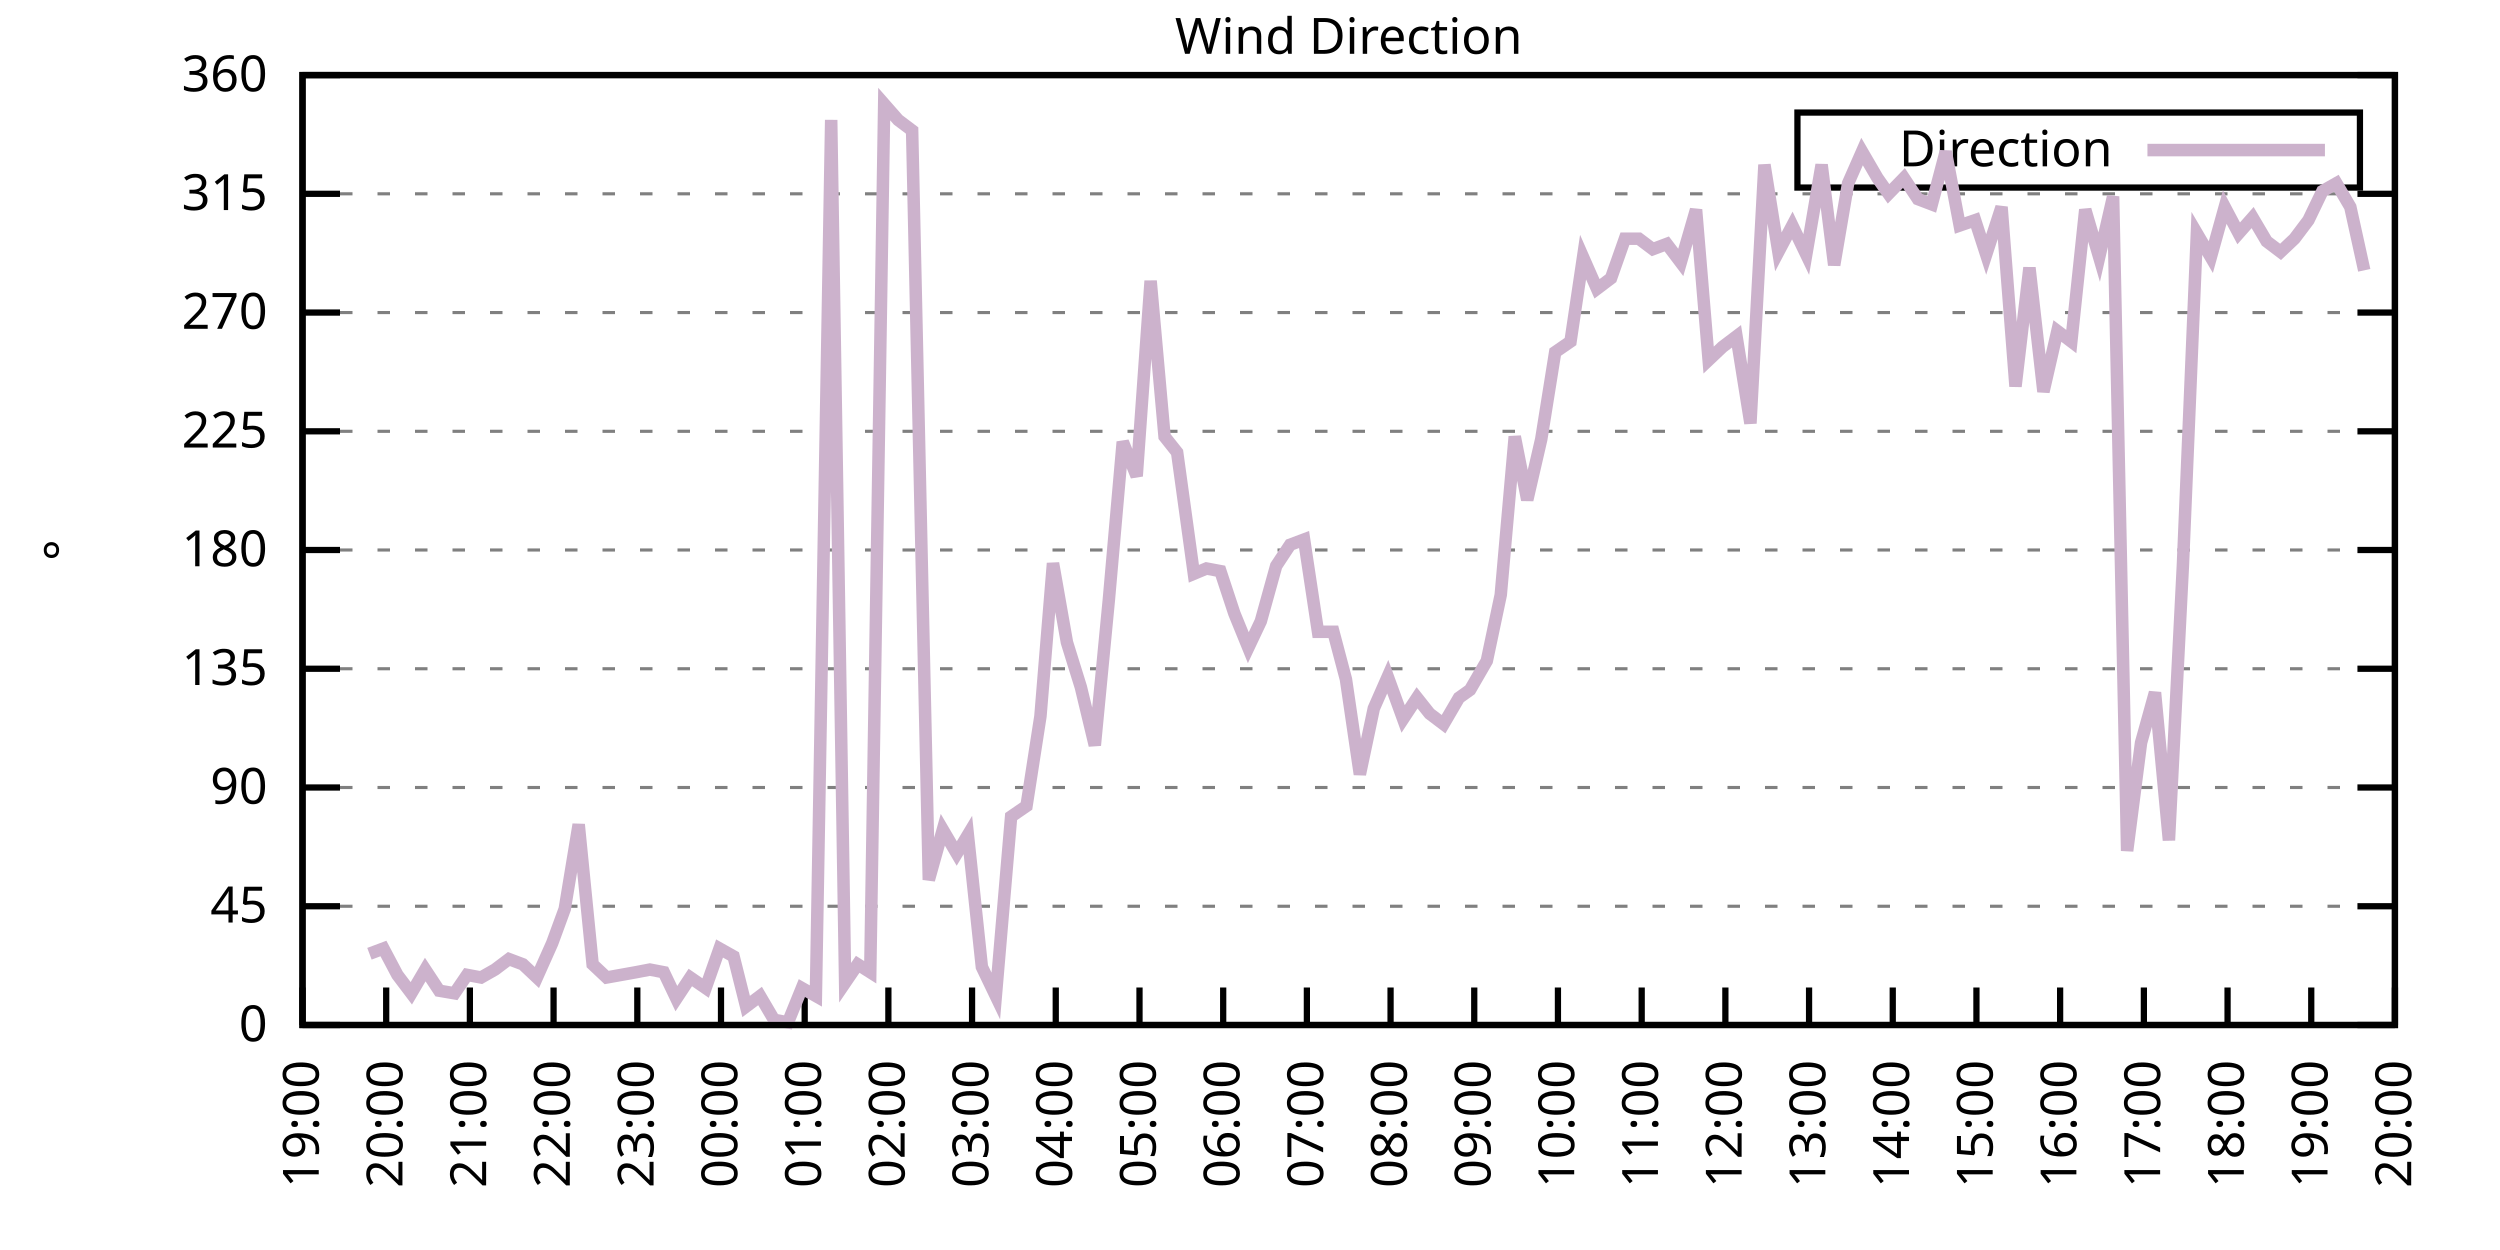
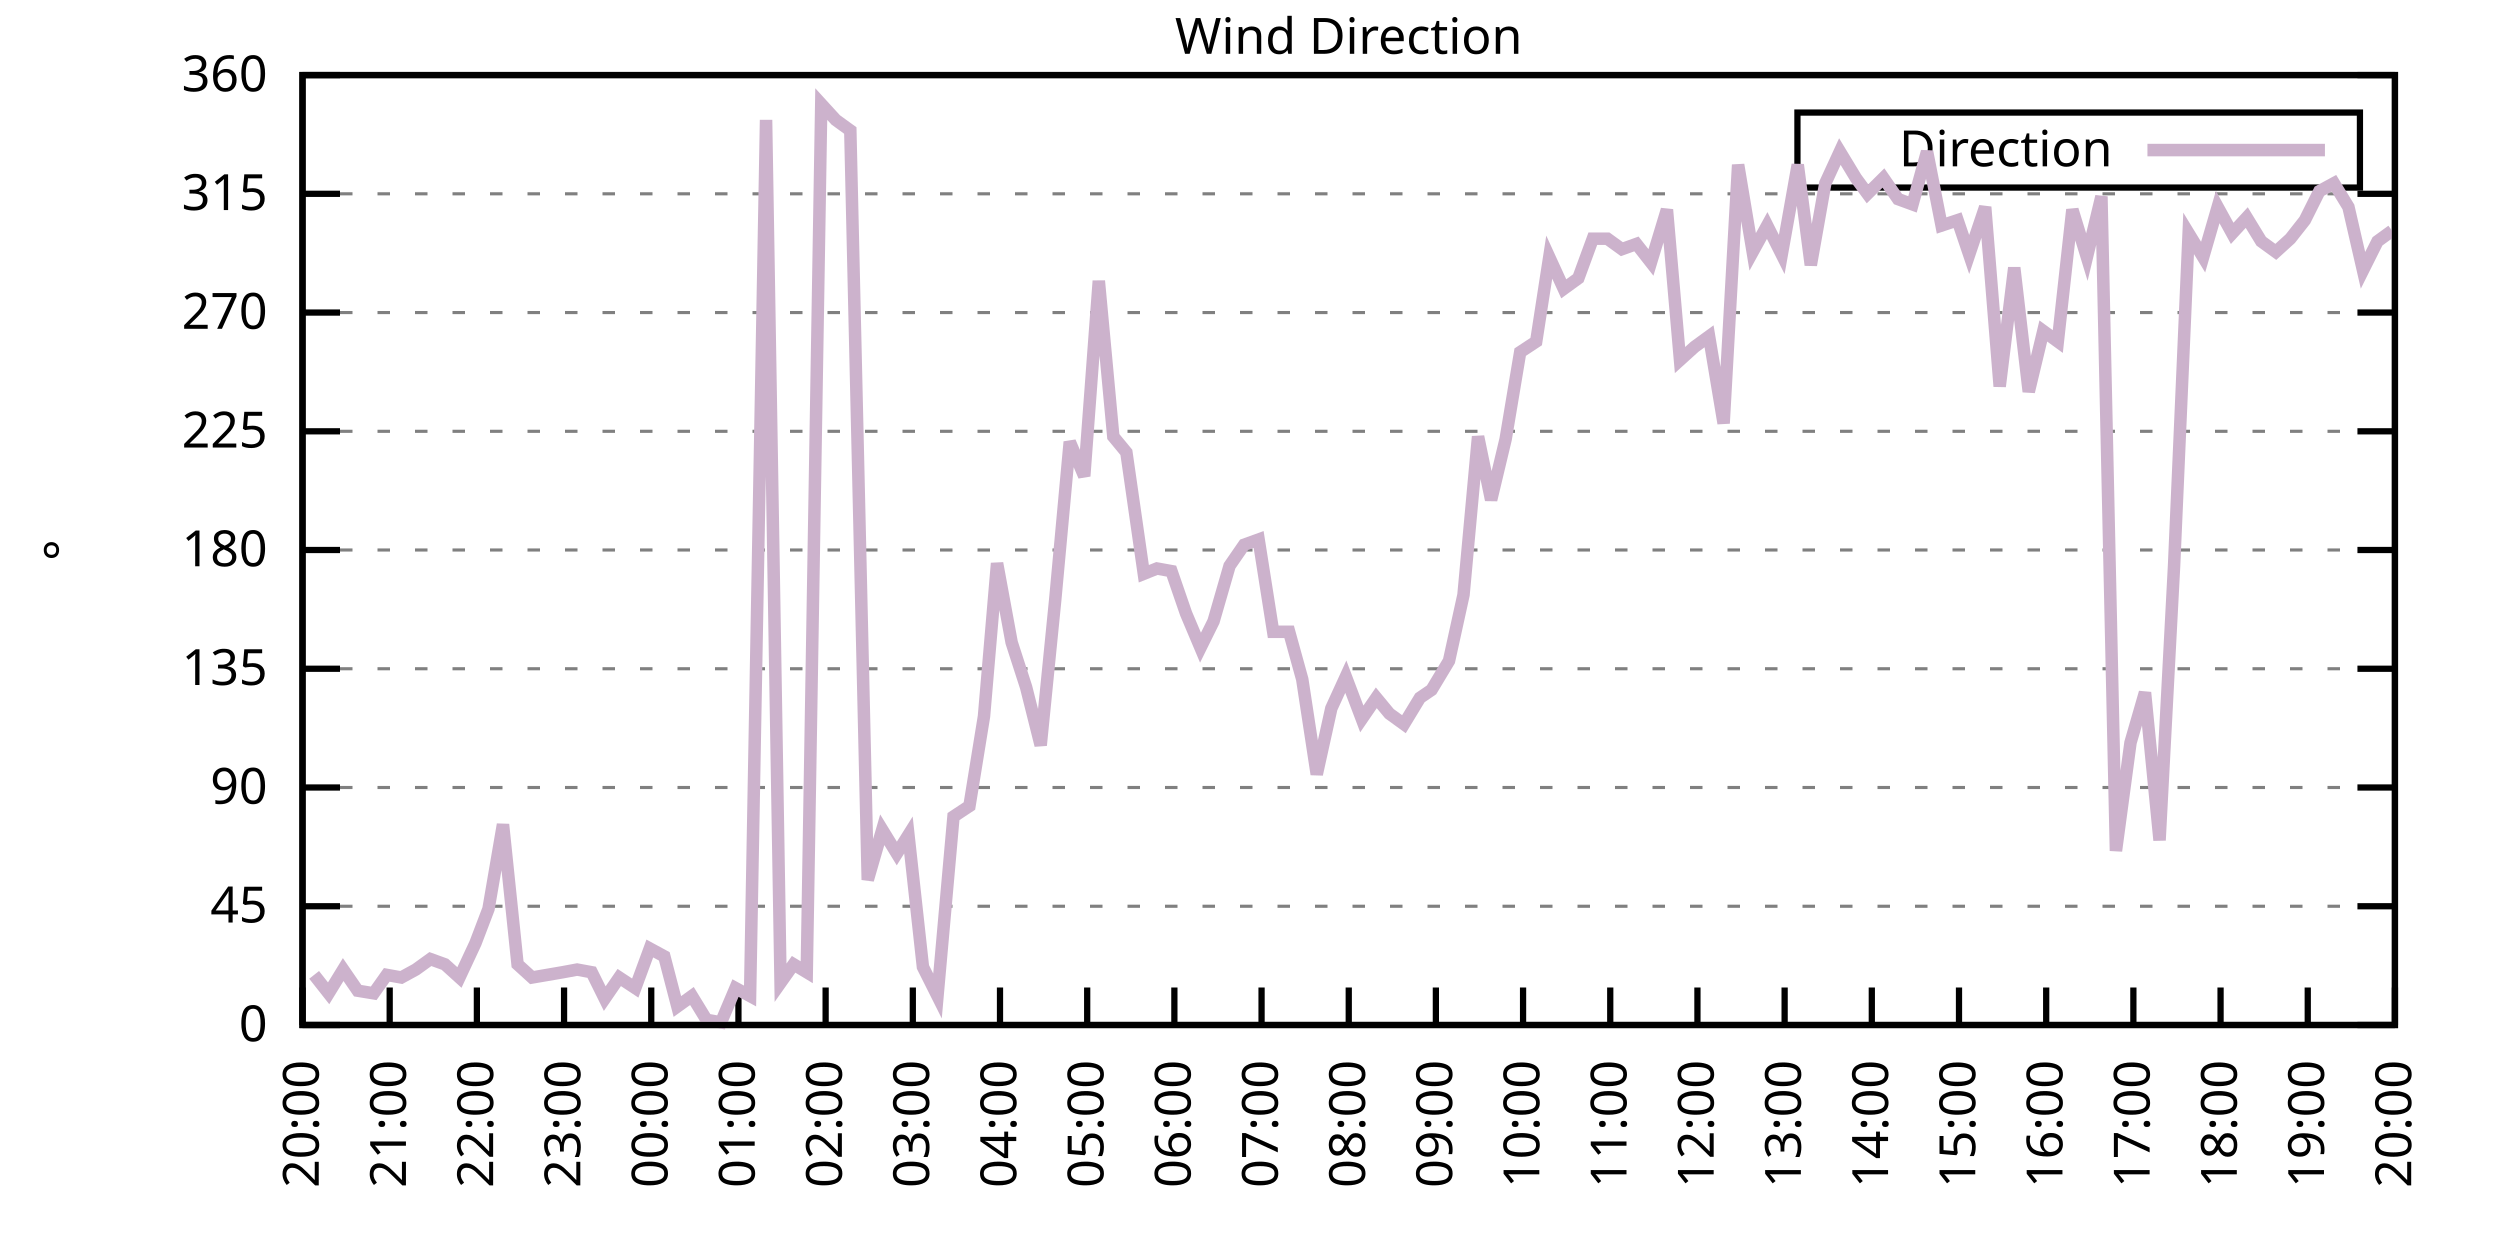
<svg xmlns="http://www.w3.org/2000/svg" xmlns:xlink="http://www.w3.org/1999/xlink" width="400" height="200" viewBox="0 0 400 200">
  <g id="gnuplot_canvas">
    <rect x="0" y="0" width="400" height="200" fill="none" />
    <defs>
      <circle id="gpDot" r="0.5" stroke-width="0.5" stroke="currentColor" />
      <path id="gpPt0" stroke-width="0.333" stroke="currentColor" d="M-1,0 h2 M0,-1 v2" />
      <path id="gpPt1" stroke-width="0.333" stroke="currentColor" d="M-1,-1 L1,1 M1,-1 L-1,1" />
      <path id="gpPt2" stroke-width="0.333" stroke="currentColor" d="M-1,0 L1,0 M0,-1 L0,1 M-1,-1 L1,1 M-1,1 L1,-1" />
      <rect id="gpPt3" stroke-width="0.333" stroke="currentColor" x="-1" y="-1" width="2" height="2" />
      <rect id="gpPt4" stroke-width="0.333" stroke="currentColor" fill="currentColor" x="-1" y="-1" width="2" height="2" />
      <circle id="gpPt5" stroke-width="0.333" stroke="currentColor" cx="0" cy="0" r="1" />
      <use xlink:href="#gpPt5" id="gpPt6" fill="currentColor" stroke="none" />
      <path id="gpPt7" stroke-width="0.333" stroke="currentColor" d="M0,-1.33 L-1.33,0.67 L1.33,0.67 z" />
      <use xlink:href="#gpPt7" id="gpPt8" fill="currentColor" stroke="none" />
      <use xlink:href="#gpPt7" id="gpPt9" stroke="currentColor" transform="rotate(180)" />
      <use xlink:href="#gpPt9" id="gpPt10" fill="currentColor" stroke="none" />
      <use xlink:href="#gpPt3" id="gpPt11" stroke="currentColor" transform="rotate(45)" />
      <use xlink:href="#gpPt11" id="gpPt12" fill="currentColor" stroke="none" />
      <path id="gpPt13" stroke-width="0.333" stroke="currentColor" d="M0,1.330 L1.265,0.411 L0.782,-1.067 L-0.782,-1.076 L-1.265,0.411 z" />
      <use xlink:href="#gpPt13" id="gpPt14" fill="currentColor" stroke="none" />
      <filter id="textbox" filterUnits="objectBoundingBox" x="0" y="0" height="1" width="1">
        <feFlood flood-color="white" flood-opacity="1" result="bgnd" />
        <feComposite in="SourceGraphic" in2="bgnd" operator="atop" />
      </filter>
      <filter id="greybox" filterUnits="objectBoundingBox" x="0" y="0" height="1" width="1">
        <feFlood flood-color="lightgrey" flood-opacity="1" result="grey" />
        <feComposite in="SourceGraphic" in2="grey" operator="atop" />
      </filter>
    </defs>
    <g fill="none" color="white" stroke="currentColor" stroke-width="1.00" stroke-linecap="butt" stroke-linejoin="miter">
</g>
    <g fill="none" color="black" stroke="currentColor" stroke-width="1.00" stroke-linecap="butt" stroke-linejoin="miter">
      <g stroke="none" shape-rendering="crispEdges">
        <polygon fill="rgb(255, 255, 255)" points="48.40,164.00 383.18,164.00 383.18,12.02 48.40,12.02 " />
      </g>
    </g>
    <g fill="none" color="black" stroke="currentColor" stroke-width="1.00" stroke-linecap="butt" stroke-linejoin="miter">
</g>
    <g fill="none" color="black" stroke="black" stroke-width="0.50" stroke-linecap="butt" stroke-linejoin="miter">
</g>
    <g fill="none" color="gray" stroke="currentColor" stroke-width="0.50" stroke-linecap="butt" stroke-linejoin="miter">
      <path stroke="gray" stroke-dasharray="2,4" class="gridline" d="M48.40,164.00 L383.19,164.00  " />
    </g>
    <g fill="none" color="gray" stroke="gray" stroke-width="1.00" stroke-linecap="butt" stroke-linejoin="miter">
</g>
    <g fill="none" color="black" stroke="currentColor" stroke-width="1.00" stroke-linecap="butt" stroke-linejoin="miter">
      <path stroke="black" d="M48.40,164.00 L54.40,164.00 M383.19,164.00 L377.19,164.00  " />
      <g transform="translate(42.80,166.60)" stroke="none" fill="black" font-family="Sans" font-size="8.00" text-anchor="end">
        <text>
          <tspan font-family="Sans"> 0</tspan>
        </text>
      </g>
    </g>
    <g fill="none" color="black" stroke="currentColor" stroke-width="1.00" stroke-linecap="butt" stroke-linejoin="miter">
</g>
    <g fill="none" color="black" stroke="black" stroke-width="0.50" stroke-linecap="butt" stroke-linejoin="miter">
</g>
    <g fill="none" color="gray" stroke="currentColor" stroke-width="0.50" stroke-linecap="butt" stroke-linejoin="miter">
      <path stroke="gray" stroke-dasharray="2,4" class="gridline" d="M48.40,145.00 L383.19,145.00  " />
    </g>
    <g fill="none" color="gray" stroke="gray" stroke-width="1.00" stroke-linecap="butt" stroke-linejoin="miter">
</g>
    <g fill="none" color="black" stroke="currentColor" stroke-width="1.00" stroke-linecap="butt" stroke-linejoin="miter">
      <path stroke="black" d="M48.40,145.00 L54.40,145.00 M383.19,145.00 L377.19,145.00  " />
      <g transform="translate(42.80,147.60)" stroke="none" fill="black" font-family="Sans" font-size="8.00" text-anchor="end">
        <text>
          <tspan font-family="Sans"> 45</tspan>
        </text>
      </g>
    </g>
    <g fill="none" color="black" stroke="currentColor" stroke-width="1.00" stroke-linecap="butt" stroke-linejoin="miter">
</g>
    <g fill="none" color="black" stroke="black" stroke-width="0.50" stroke-linecap="butt" stroke-linejoin="miter">
</g>
    <g fill="none" color="gray" stroke="currentColor" stroke-width="0.50" stroke-linecap="butt" stroke-linejoin="miter">
      <path stroke="gray" stroke-dasharray="2,4" class="gridline" d="M48.40,126.00 L383.19,126.00  " />
    </g>
    <g fill="none" color="gray" stroke="gray" stroke-width="1.00" stroke-linecap="butt" stroke-linejoin="miter">
</g>
    <g fill="none" color="black" stroke="currentColor" stroke-width="1.00" stroke-linecap="butt" stroke-linejoin="miter">
      <path stroke="black" d="M48.40,126.00 L54.40,126.00 M383.19,126.00 L377.19,126.00  " />
      <g transform="translate(42.80,128.60)" stroke="none" fill="black" font-family="Sans" font-size="8.00" text-anchor="end">
        <text>
          <tspan font-family="Sans"> 90</tspan>
        </text>
      </g>
    </g>
    <g fill="none" color="black" stroke="currentColor" stroke-width="1.00" stroke-linecap="butt" stroke-linejoin="miter">
</g>
    <g fill="none" color="black" stroke="black" stroke-width="0.50" stroke-linecap="butt" stroke-linejoin="miter">
</g>
    <g fill="none" color="gray" stroke="currentColor" stroke-width="0.50" stroke-linecap="butt" stroke-linejoin="miter">
      <path stroke="gray" stroke-dasharray="2,4" class="gridline" d="M48.40,107.00 L383.19,107.00  " />
    </g>
    <g fill="none" color="gray" stroke="gray" stroke-width="1.00" stroke-linecap="butt" stroke-linejoin="miter">
</g>
    <g fill="none" color="black" stroke="currentColor" stroke-width="1.00" stroke-linecap="butt" stroke-linejoin="miter">
      <path stroke="black" d="M48.40,107.00 L54.40,107.00 M383.19,107.00 L377.19,107.00  " />
      <g transform="translate(42.80,109.60)" stroke="none" fill="black" font-family="Sans" font-size="8.00" text-anchor="end">
        <text>
          <tspan font-family="Sans"> 135</tspan>
        </text>
      </g>
    </g>
    <g fill="none" color="black" stroke="currentColor" stroke-width="1.00" stroke-linecap="butt" stroke-linejoin="miter">
</g>
    <g fill="none" color="black" stroke="black" stroke-width="0.50" stroke-linecap="butt" stroke-linejoin="miter">
</g>
    <g fill="none" color="gray" stroke="currentColor" stroke-width="0.50" stroke-linecap="butt" stroke-linejoin="miter">
      <path stroke="gray" stroke-dasharray="2,4" class="gridline" d="M48.40,88.00 L383.19,88.00  " />
    </g>
    <g fill="none" color="gray" stroke="gray" stroke-width="1.00" stroke-linecap="butt" stroke-linejoin="miter">
</g>
    <g fill="none" color="black" stroke="currentColor" stroke-width="1.00" stroke-linecap="butt" stroke-linejoin="miter">
      <path stroke="black" d="M48.40,88.00 L54.40,88.00 M383.19,88.00 L377.19,88.00  " />
      <g transform="translate(42.80,90.60)" stroke="none" fill="black" font-family="Sans" font-size="8.00" text-anchor="end">
        <text>
          <tspan font-family="Sans"> 180</tspan>
        </text>
      </g>
    </g>
    <g fill="none" color="black" stroke="currentColor" stroke-width="1.00" stroke-linecap="butt" stroke-linejoin="miter">
</g>
    <g fill="none" color="black" stroke="black" stroke-width="0.50" stroke-linecap="butt" stroke-linejoin="miter">
</g>
    <g fill="none" color="gray" stroke="currentColor" stroke-width="0.50" stroke-linecap="butt" stroke-linejoin="miter">
      <path stroke="gray" stroke-dasharray="2,4" class="gridline" d="M48.40,69.01 L383.19,69.01  " />
    </g>
    <g fill="none" color="gray" stroke="gray" stroke-width="1.00" stroke-linecap="butt" stroke-linejoin="miter">
</g>
    <g fill="none" color="black" stroke="currentColor" stroke-width="1.00" stroke-linecap="butt" stroke-linejoin="miter">
      <path stroke="black" d="M48.40,69.01 L54.40,69.01 M383.19,69.01 L377.19,69.01  " />
      <g transform="translate(42.80,71.61)" stroke="none" fill="black" font-family="Sans" font-size="8.00" text-anchor="end">
        <text>
          <tspan font-family="Sans"> 225</tspan>
        </text>
      </g>
    </g>
    <g fill="none" color="black" stroke="currentColor" stroke-width="1.00" stroke-linecap="butt" stroke-linejoin="miter">
</g>
    <g fill="none" color="black" stroke="black" stroke-width="0.50" stroke-linecap="butt" stroke-linejoin="miter">
</g>
    <g fill="none" color="gray" stroke="currentColor" stroke-width="0.50" stroke-linecap="butt" stroke-linejoin="miter">
      <path stroke="gray" stroke-dasharray="2,4" class="gridline" d="M48.40,50.01 L383.19,50.01  " />
    </g>
    <g fill="none" color="gray" stroke="gray" stroke-width="1.00" stroke-linecap="butt" stroke-linejoin="miter">
</g>
    <g fill="none" color="black" stroke="currentColor" stroke-width="1.00" stroke-linecap="butt" stroke-linejoin="miter">
      <path stroke="black" d="M48.40,50.01 L54.40,50.01 M383.19,50.01 L377.19,50.01  " />
      <g transform="translate(42.80,52.61)" stroke="none" fill="black" font-family="Sans" font-size="8.00" text-anchor="end">
        <text>
          <tspan font-family="Sans"> 270</tspan>
        </text>
      </g>
    </g>
    <g fill="none" color="black" stroke="currentColor" stroke-width="1.00" stroke-linecap="butt" stroke-linejoin="miter">
</g>
    <g fill="none" color="black" stroke="black" stroke-width="0.50" stroke-linecap="butt" stroke-linejoin="miter">
</g>
    <g fill="none" color="gray" stroke="currentColor" stroke-width="0.50" stroke-linecap="butt" stroke-linejoin="miter">
      <path stroke="gray" stroke-dasharray="2,4" class="gridline" d="M48.40,31.01 L383.19,31.01  " />
    </g>
    <g fill="none" color="gray" stroke="gray" stroke-width="1.00" stroke-linecap="butt" stroke-linejoin="miter">
</g>
    <g fill="none" color="black" stroke="currentColor" stroke-width="1.00" stroke-linecap="butt" stroke-linejoin="miter">
      <path stroke="black" d="M48.40,31.01 L54.40,31.01 M383.19,31.01 L377.19,31.01  " />
      <g transform="translate(42.80,33.61)" stroke="none" fill="black" font-family="Sans" font-size="8.00" text-anchor="end">
        <text>
          <tspan font-family="Sans"> 315</tspan>
        </text>
      </g>
    </g>
    <g fill="none" color="black" stroke="currentColor" stroke-width="1.00" stroke-linecap="butt" stroke-linejoin="miter">
</g>
    <g fill="none" color="black" stroke="black" stroke-width="0.50" stroke-linecap="butt" stroke-linejoin="miter">
</g>
    <g fill="none" color="gray" stroke="currentColor" stroke-width="0.50" stroke-linecap="butt" stroke-linejoin="miter">
      <path stroke="gray" stroke-dasharray="2,4" class="gridline" d="M48.40,12.01 L383.19,12.01  " />
    </g>
    <g fill="none" color="gray" stroke="gray" stroke-width="1.00" stroke-linecap="butt" stroke-linejoin="miter">
</g>
    <g fill="none" color="black" stroke="currentColor" stroke-width="1.00" stroke-linecap="butt" stroke-linejoin="miter">
      <path stroke="black" d="M48.40,12.01 L54.40,12.01 M383.19,12.01 L377.19,12.01  " />
      <g transform="translate(42.80,14.61)" stroke="none" fill="black" font-family="Sans" font-size="8.00" text-anchor="end">
        <text>
          <tspan font-family="Sans"> 360</tspan>
        </text>
      </g>
    </g>
    <g fill="none" color="black" stroke="currentColor" stroke-width="1.00" stroke-linecap="butt" stroke-linejoin="miter">
      <path stroke="black" d="M48.40,164.00 L48.40,158.00  " />
      <g transform="translate(51.00,169.60) rotate(270.00)" stroke="none" fill="black" font-family="Sans" font-size="8.00" text-anchor="end">
        <text>
-           <tspan font-family="Sans">19:00</tspan>
-         </text>
-       </g>
-     </g>
-     <g fill="none" color="black" stroke="currentColor" stroke-width="1.00" stroke-linecap="butt" stroke-linejoin="miter">
-       <path stroke="black" d="M61.79,164.00 L61.79,158.00  " />
-       <g transform="translate(64.39,169.60) rotate(270.00)" stroke="none" fill="black" font-family="Sans" font-size="8.00" text-anchor="end">
-         <text>
          <tspan font-family="Sans">20:00</tspan>
        </text>
      </g>
    </g>
    <g fill="none" color="black" stroke="currentColor" stroke-width="1.00" stroke-linecap="butt" stroke-linejoin="miter">
-       <path stroke="black" d="M75.18,164.00 L75.18,158.00  " />
-       <g transform="translate(77.78,169.60) rotate(270.00)" stroke="none" fill="black" font-family="Sans" font-size="8.00" text-anchor="end">
+       <path stroke="black" d="M62.35,164.00 L62.35,158.00  " />
+       <g transform="translate(64.95,169.60) rotate(270.00)" stroke="none" fill="black" font-family="Sans" font-size="8.00" text-anchor="end">
        <text>
          <tspan font-family="Sans">21:00</tspan>
        </text>
      </g>
    </g>
    <g fill="none" color="black" stroke="currentColor" stroke-width="1.00" stroke-linecap="butt" stroke-linejoin="miter">
-       <path stroke="black" d="M88.57,164.00 L88.57,158.00  " />
-       <g transform="translate(91.17,169.60) rotate(270.00)" stroke="none" fill="black" font-family="Sans" font-size="8.00" text-anchor="end">
+       <path stroke="black" d="M76.30,164.00 L76.30,158.00  " />
+       <g transform="translate(78.90,169.60) rotate(270.00)" stroke="none" fill="black" font-family="Sans" font-size="8.00" text-anchor="end">
        <text>
          <tspan font-family="Sans">22:00</tspan>
        </text>
      </g>
    </g>
    <g fill="none" color="black" stroke="currentColor" stroke-width="1.00" stroke-linecap="butt" stroke-linejoin="miter">
-       <path stroke="black" d="M101.97,164.00 L101.97,158.00  " />
-       <g transform="translate(104.57,169.60) rotate(270.00)" stroke="none" fill="black" font-family="Sans" font-size="8.00" text-anchor="end">
+       <path stroke="black" d="M90.25,164.00 L90.25,158.00  " />
+       <g transform="translate(92.85,169.60) rotate(270.00)" stroke="none" fill="black" font-family="Sans" font-size="8.00" text-anchor="end">
        <text>
          <tspan font-family="Sans">23:00</tspan>
        </text>
      </g>
    </g>
    <g fill="none" color="black" stroke="currentColor" stroke-width="1.00" stroke-linecap="butt" stroke-linejoin="miter">
-       <path stroke="black" d="M115.36,164.00 L115.36,158.00  " />
-       <g transform="translate(117.96,169.60) rotate(270.00)" stroke="none" fill="black" font-family="Sans" font-size="8.00" text-anchor="end">
+       <path stroke="black" d="M104.20,164.00 L104.20,158.00  " />
+       <g transform="translate(106.80,169.60) rotate(270.00)" stroke="none" fill="black" font-family="Sans" font-size="8.00" text-anchor="end">
        <text>
          <tspan font-family="Sans">00:00</tspan>
        </text>
      </g>
    </g>
    <g fill="none" color="black" stroke="currentColor" stroke-width="1.00" stroke-linecap="butt" stroke-linejoin="miter">
-       <path stroke="black" d="M128.75,164.00 L128.75,158.00  " />
-       <g transform="translate(131.35,169.60) rotate(270.00)" stroke="none" fill="black" font-family="Sans" font-size="8.00" text-anchor="end">
+       <path stroke="black" d="M118.15,164.00 L118.15,158.00  " />
+       <g transform="translate(120.75,169.60) rotate(270.00)" stroke="none" fill="black" font-family="Sans" font-size="8.00" text-anchor="end">
        <text>
          <tspan font-family="Sans">01:00</tspan>
        </text>
      </g>
    </g>
    <g fill="none" color="black" stroke="currentColor" stroke-width="1.00" stroke-linecap="butt" stroke-linejoin="miter">
-       <path stroke="black" d="M142.14,164.00 L142.14,158.00  " />
-       <g transform="translate(144.74,169.60) rotate(270.00)" stroke="none" fill="black" font-family="Sans" font-size="8.00" text-anchor="end">
+       <path stroke="black" d="M132.10,164.00 L132.10,158.00  " />
+       <g transform="translate(134.70,169.60) rotate(270.00)" stroke="none" fill="black" font-family="Sans" font-size="8.00" text-anchor="end">
        <text>
          <tspan font-family="Sans">02:00</tspan>
        </text>
      </g>
    </g>
    <g fill="none" color="black" stroke="currentColor" stroke-width="1.00" stroke-linecap="butt" stroke-linejoin="miter">
-       <path stroke="black" d="M155.53,164.00 L155.53,158.00  " />
-       <g transform="translate(158.13,169.60) rotate(270.00)" stroke="none" fill="black" font-family="Sans" font-size="8.00" text-anchor="end">
+       <path stroke="black" d="M146.05,164.00 L146.05,158.00  " />
+       <g transform="translate(148.65,169.60) rotate(270.00)" stroke="none" fill="black" font-family="Sans" font-size="8.00" text-anchor="end">
        <text>
          <tspan font-family="Sans">03:00</tspan>
        </text>
      </g>
    </g>
    <g fill="none" color="black" stroke="currentColor" stroke-width="1.00" stroke-linecap="butt" stroke-linejoin="miter">
-       <path stroke="black" d="M168.92,164.00 L168.92,158.00  " />
-       <g transform="translate(171.52,169.60) rotate(270.00)" stroke="none" fill="black" font-family="Sans" font-size="8.00" text-anchor="end">
+       <path stroke="black" d="M160.00,164.00 L160.00,158.00  " />
+       <g transform="translate(162.60,169.60) rotate(270.00)" stroke="none" fill="black" font-family="Sans" font-size="8.00" text-anchor="end">
        <text>
          <tspan font-family="Sans">04:00</tspan>
        </text>
      </g>
    </g>
    <g fill="none" color="black" stroke="currentColor" stroke-width="1.00" stroke-linecap="butt" stroke-linejoin="miter">
-       <path stroke="black" d="M182.32,164.00 L182.32,158.00  " />
-       <g transform="translate(184.92,169.60) rotate(270.00)" stroke="none" fill="black" font-family="Sans" font-size="8.00" text-anchor="end">
+       <path stroke="black" d="M173.95,164.00 L173.95,158.00  " />
+       <g transform="translate(176.55,169.60) rotate(270.00)" stroke="none" fill="black" font-family="Sans" font-size="8.00" text-anchor="end">
        <text>
          <tspan font-family="Sans">05:00</tspan>
        </text>
      </g>
    </g>
    <g fill="none" color="black" stroke="currentColor" stroke-width="1.00" stroke-linecap="butt" stroke-linejoin="miter">
-       <path stroke="black" d="M195.71,164.00 L195.71,158.00  " />
-       <g transform="translate(198.31,169.60) rotate(270.00)" stroke="none" fill="black" font-family="Sans" font-size="8.00" text-anchor="end">
+       <path stroke="black" d="M187.90,164.00 L187.90,158.00  " />
+       <g transform="translate(190.50,169.60) rotate(270.00)" stroke="none" fill="black" font-family="Sans" font-size="8.00" text-anchor="end">
        <text>
          <tspan font-family="Sans">06:00</tspan>
        </text>
      </g>
    </g>
    <g fill="none" color="black" stroke="currentColor" stroke-width="1.00" stroke-linecap="butt" stroke-linejoin="miter">
-       <path stroke="black" d="M209.10,164.00 L209.10,158.00  " />
-       <g transform="translate(211.70,169.60) rotate(270.00)" stroke="none" fill="black" font-family="Sans" font-size="8.00" text-anchor="end">
+       <path stroke="black" d="M201.85,164.00 L201.85,158.00  " />
+       <g transform="translate(204.45,169.60) rotate(270.00)" stroke="none" fill="black" font-family="Sans" font-size="8.00" text-anchor="end">
        <text>
          <tspan font-family="Sans">07:00</tspan>
        </text>
      </g>
    </g>
    <g fill="none" color="black" stroke="currentColor" stroke-width="1.00" stroke-linecap="butt" stroke-linejoin="miter">
-       <path stroke="black" d="M222.49,164.00 L222.49,158.00  " />
-       <g transform="translate(225.09,169.60) rotate(270.00)" stroke="none" fill="black" font-family="Sans" font-size="8.00" text-anchor="end">
+       <path stroke="black" d="M215.80,164.00 L215.80,158.00  " />
+       <g transform="translate(218.40,169.60) rotate(270.00)" stroke="none" fill="black" font-family="Sans" font-size="8.00" text-anchor="end">
        <text>
          <tspan font-family="Sans">08:00</tspan>
        </text>
      </g>
    </g>
    <g fill="none" color="black" stroke="currentColor" stroke-width="1.00" stroke-linecap="butt" stroke-linejoin="miter">
-       <path stroke="black" d="M235.88,164.00 L235.88,158.00  " />
-       <g transform="translate(238.48,169.60) rotate(270.00)" stroke="none" fill="black" font-family="Sans" font-size="8.00" text-anchor="end">
+       <path stroke="black" d="M229.74,164.00 L229.74,158.00  " />
+       <g transform="translate(232.34,169.60) rotate(270.00)" stroke="none" fill="black" font-family="Sans" font-size="8.00" text-anchor="end">
        <text>
          <tspan font-family="Sans">09:00</tspan>
        </text>
      </g>
    </g>
    <g fill="none" color="black" stroke="currentColor" stroke-width="1.00" stroke-linecap="butt" stroke-linejoin="miter">
-       <path stroke="black" d="M249.27,164.00 L249.27,158.00  " />
-       <g transform="translate(251.87,169.60) rotate(270.00)" stroke="none" fill="black" font-family="Sans" font-size="8.00" text-anchor="end">
+       <path stroke="black" d="M243.69,164.00 L243.69,158.00  " />
+       <g transform="translate(246.29,169.60) rotate(270.00)" stroke="none" fill="black" font-family="Sans" font-size="8.00" text-anchor="end">
        <text>
          <tspan font-family="Sans">10:00</tspan>
        </text>
      </g>
    </g>
    <g fill="none" color="black" stroke="currentColor" stroke-width="1.00" stroke-linecap="butt" stroke-linejoin="miter">
-       <path stroke="black" d="M262.67,164.00 L262.67,158.00  " />
-       <g transform="translate(265.27,169.60) rotate(270.00)" stroke="none" fill="black" font-family="Sans" font-size="8.00" text-anchor="end">
+       <path stroke="black" d="M257.64,164.00 L257.64,158.00  " />
+       <g transform="translate(260.24,169.60) rotate(270.00)" stroke="none" fill="black" font-family="Sans" font-size="8.00" text-anchor="end">
        <text>
          <tspan font-family="Sans">11:00</tspan>
        </text>
      </g>
    </g>
    <g fill="none" color="black" stroke="currentColor" stroke-width="1.00" stroke-linecap="butt" stroke-linejoin="miter">
-       <path stroke="black" d="M276.06,164.00 L276.06,158.00  " />
-       <g transform="translate(278.66,169.60) rotate(270.00)" stroke="none" fill="black" font-family="Sans" font-size="8.00" text-anchor="end">
+       <path stroke="black" d="M271.59,164.00 L271.59,158.00  " />
+       <g transform="translate(274.19,169.60) rotate(270.00)" stroke="none" fill="black" font-family="Sans" font-size="8.00" text-anchor="end">
        <text>
          <tspan font-family="Sans">12:00</tspan>
        </text>
      </g>
    </g>
    <g fill="none" color="black" stroke="currentColor" stroke-width="1.00" stroke-linecap="butt" stroke-linejoin="miter">
-       <path stroke="black" d="M289.45,164.00 L289.45,158.00  " />
-       <g transform="translate(292.05,169.60) rotate(270.00)" stroke="none" fill="black" font-family="Sans" font-size="8.00" text-anchor="end">
+       <path stroke="black" d="M285.54,164.00 L285.54,158.00  " />
+       <g transform="translate(288.14,169.60) rotate(270.00)" stroke="none" fill="black" font-family="Sans" font-size="8.00" text-anchor="end">
        <text>
          <tspan font-family="Sans">13:00</tspan>
        </text>
      </g>
    </g>
    <g fill="none" color="black" stroke="currentColor" stroke-width="1.00" stroke-linecap="butt" stroke-linejoin="miter">
-       <path stroke="black" d="M302.84,164.00 L302.84,158.00  " />
-       <g transform="translate(305.44,169.60) rotate(270.00)" stroke="none" fill="black" font-family="Sans" font-size="8.00" text-anchor="end">
+       <path stroke="black" d="M299.49,164.00 L299.49,158.00  " />
+       <g transform="translate(302.09,169.60) rotate(270.00)" stroke="none" fill="black" font-family="Sans" font-size="8.00" text-anchor="end">
        <text>
          <tspan font-family="Sans">14:00</tspan>
        </text>
      </g>
    </g>
    <g fill="none" color="black" stroke="currentColor" stroke-width="1.00" stroke-linecap="butt" stroke-linejoin="miter">
-       <path stroke="black" d="M316.23,164.00 L316.23,158.00  " />
-       <g transform="translate(318.83,169.60) rotate(270.00)" stroke="none" fill="black" font-family="Sans" font-size="8.00" text-anchor="end">
+       <path stroke="black" d="M313.44,164.00 L313.44,158.00  " />
+       <g transform="translate(316.04,169.60) rotate(270.00)" stroke="none" fill="black" font-family="Sans" font-size="8.00" text-anchor="end">
        <text>
          <tspan font-family="Sans">15:00</tspan>
        </text>
      </g>
    </g>
    <g fill="none" color="black" stroke="currentColor" stroke-width="1.00" stroke-linecap="butt" stroke-linejoin="miter">
-       <path stroke="black" d="M329.62,164.00 L329.62,158.00  " />
-       <g transform="translate(332.22,169.60) rotate(270.00)" stroke="none" fill="black" font-family="Sans" font-size="8.00" text-anchor="end">
+       <path stroke="black" d="M327.39,164.00 L327.39,158.00  " />
+       <g transform="translate(329.99,169.60) rotate(270.00)" stroke="none" fill="black" font-family="Sans" font-size="8.00" text-anchor="end">
        <text>
          <tspan font-family="Sans">16:00</tspan>
        </text>
      </g>
    </g>
    <g fill="none" color="black" stroke="currentColor" stroke-width="1.00" stroke-linecap="butt" stroke-linejoin="miter">
-       <path stroke="black" d="M343.02,164.00 L343.02,158.00  " />
-       <g transform="translate(345.62,169.60) rotate(270.00)" stroke="none" fill="black" font-family="Sans" font-size="8.00" text-anchor="end">
+       <path stroke="black" d="M341.34,164.00 L341.34,158.00  " />
+       <g transform="translate(343.94,169.60) rotate(270.00)" stroke="none" fill="black" font-family="Sans" font-size="8.00" text-anchor="end">
        <text>
          <tspan font-family="Sans">17:00</tspan>
        </text>
      </g>
    </g>
    <g fill="none" color="black" stroke="currentColor" stroke-width="1.00" stroke-linecap="butt" stroke-linejoin="miter">
-       <path stroke="black" d="M356.41,164.00 L356.41,158.00  " />
-       <g transform="translate(359.01,169.60) rotate(270.00)" stroke="none" fill="black" font-family="Sans" font-size="8.00" text-anchor="end">
+       <path stroke="black" d="M355.29,164.00 L355.29,158.00  " />
+       <g transform="translate(357.89,169.60) rotate(270.00)" stroke="none" fill="black" font-family="Sans" font-size="8.00" text-anchor="end">
        <text>
          <tspan font-family="Sans">18:00</tspan>
        </text>
      </g>
    </g>
    <g fill="none" color="black" stroke="currentColor" stroke-width="1.00" stroke-linecap="butt" stroke-linejoin="miter">
-       <path stroke="black" d="M369.80,164.00 L369.80,158.00  " />
-       <g transform="translate(372.40,169.60) rotate(270.00)" stroke="none" fill="black" font-family="Sans" font-size="8.00" text-anchor="end">
+       <path stroke="black" d="M369.24,164.00 L369.24,158.00  " />
+       <g transform="translate(371.84,169.60) rotate(270.00)" stroke="none" fill="black" font-family="Sans" font-size="8.00" text-anchor="end">
        <text>
          <tspan font-family="Sans">19:00</tspan>
        </text>
      </g>
    </g>
    <g fill="none" color="black" stroke="currentColor" stroke-width="1.00" stroke-linecap="butt" stroke-linejoin="miter">
      <path stroke="black" d="M383.19,164.00 L383.19,158.00  " />
      <g transform="translate(385.79,169.60) rotate(270.00)" stroke="none" fill="black" font-family="Sans" font-size="8.00" text-anchor="end">
        <text>
          <tspan font-family="Sans">20:00</tspan>
        </text>
      </g>
    </g>
    <g fill="none" color="black" stroke="currentColor" stroke-width="1.00" stroke-linecap="butt" stroke-linejoin="miter">
</g>
    <g fill="none" color="black" stroke="currentColor" stroke-width="1.00" stroke-linecap="butt" stroke-linejoin="miter">
      <path stroke="black" d="M48.40,12.01 L48.40,164.00 L383.19,164.00 L383.19,12.01 L48.40,12.01 Z  " />
    </g>
    <g fill="none" color="black" stroke="currentColor" stroke-width="1.00" stroke-linecap="butt" stroke-linejoin="miter">
</g>
    <g fill="none" color="black" stroke="currentColor" stroke-width="1.00" stroke-linecap="butt" stroke-linejoin="miter">
      <path stroke="black" d="M287.59,30.01 L287.59,18.01 L377.59,18.01 L377.59,30.01 L287.59,30.01 Z  " />
    </g>
    <g id="Wind_direction_plot_1">
      <g fill="none" color="white" stroke="black" stroke-width="2.00" stroke-linecap="butt" stroke-linejoin="miter">
</g>
      <g fill="none" color="black" stroke="currentColor" stroke-width="2.00" stroke-linecap="butt" stroke-linejoin="miter">
        <g transform="translate(337.99,26.61)" stroke="none" fill="black" font-family="Sans" font-size="8.00" text-anchor="end">
          <text>
            <tspan font-family="Sans">Direction</tspan>
          </text>
        </g>
      </g>
      <g fill="none" color="black" stroke="currentColor" stroke-width="2.00" stroke-linecap="butt" stroke-linejoin="miter">
-         <path stroke="rgb(204, 178, 204)" d="M343.59,24.01 L371.99,24.01 M59.11,152.60 L61.35,151.76 L63.58,155.98 L65.81,158.93 L68.04,155.13 L70.27,158.51   L72.73,158.93 L74.74,155.98 L76.97,156.40 L79.20,155.13 L81.43,153.45 L83.66,154.29 L85.90,156.40 L88.35,150.91   L90.36,145.42 L92.59,131.91 L94.82,154.29 L97.06,156.40 L101.74,155.56 L103.98,155.13 L106.21,155.56 L108.22,159.78   L110.45,156.40 L112.90,158.09 L115.13,151.76 L117.37,153.02 L119.38,161.04 L121.61,159.36 L123.84,163.16 L126.07,163.58   L128.30,158.09 L130.54,159.36 L132.99,19.19 L135.22,157.24 L137.23,154.29 L139.24,155.56 L141.47,16.65 L143.70,19.19   L145.94,20.88 L148.61,140.78 L150.85,132.76 L153.08,136.56 L154.86,133.60 L157.10,154.71 L159.33,159.36 L161.78,130.65   L164.24,128.96 L166.47,114.60 L168.48,90.12 L170.71,102.78 L172.94,109.96 L175.17,119.25 L177.41,96.03 L179.64,70.70   L181.87,76.18 L184.10,44.94 L186.33,69.85 L188.34,72.38 L191.02,91.80 L193.03,90.96 L195.26,91.38 L197.49,98.14   L199.73,103.63 L201.73,99.40 L204.19,90.54 L206.42,87.16 L208.65,86.32 L210.88,101.09 L213.34,101.09 L215.35,108.69   L217.58,123.89 L219.81,113.34 L222.04,108.27 L224.50,115.03 L226.73,111.65 L228.74,114.18 L230.97,115.87 L233.43,111.65   L235.21,110.38 L237.89,105.74 L240.12,95.18 L242.36,69.85 L244.36,79.98 L246.60,70.27 L248.83,56.34 L251.28,54.65   L253.29,41.14 L255.52,46.21 L257.76,44.52 L259.99,38.19 L262.22,38.19 L264.45,39.87 L266.68,39.03 L268.92,41.99   L271.37,33.54 L273.38,57.61 L275.61,55.50 L277.84,53.81 L280.07,67.74 L282.31,26.36 L284.54,40.30 L286.77,36.08   L289.00,40.72 L291.46,26.36 L293.47,42.41 L295.70,29.32 L297.93,24.25 L300.39,28.48 L302.17,31.01 L304.63,28.48   L306.86,31.85 L309.09,32.70 L311.32,24.25 L313.55,36.08 L316.01,35.23 L317.79,40.72 L320.25,33.12 L322.48,61.83   L324.71,42.83 L326.95,62.67 L329.18,52.96 L331.41,54.65 L333.64,33.54 L335.87,41.14 L338.10,31.43 L340.34,136.14   L342.57,118.83 L344.80,110.80 L347.03,134.45 L349.26,90.54 L351.50,37.34 L353.73,41.14 L355.96,33.12 L358.19,37.34   L360.42,34.81 L362.66,38.61 L364.89,40.30 L367.12,38.19 L369.35,35.23 L371.58,30.59 L373.82,29.32 L376.05,33.12   L378.28,43.25  " />
+         <path stroke="rgb(204, 178, 204)" d="M343.59,24.01 L371.99,24.01 M50.26,155.98 L52.58,158.93 L54.91,155.13 L57.23,158.51 L59.79,158.93 L61.88,155.98   L64.21,156.40 L66.53,155.13 L68.86,153.45 L71.18,154.29 L73.51,156.40 L76.07,150.91 L78.16,145.42 L80.48,131.91   L82.81,154.29 L85.13,156.40 L90.02,155.56 L92.34,155.13 L94.67,155.56 L96.76,159.78 L99.08,156.40 L101.64,158.09   L103.97,151.76 L106.29,153.02 L108.38,161.04 L110.71,159.36 L113.03,163.16 L115.36,163.58 L117.68,158.09 L120.01,159.36   L122.57,19.19 L124.89,157.24 L126.98,154.29 L129.08,155.56 L131.40,16.65 L133.72,19.19 L136.05,20.88 L138.84,140.78   L141.16,132.76 L143.49,136.56 L145.35,133.60 L147.67,154.71 L150.00,159.36 L152.56,130.65 L155.11,128.96 L157.44,114.60   L159.53,90.12 L161.86,102.78 L164.18,109.96 L166.51,119.25 L168.83,96.03 L171.16,70.70 L173.48,76.18 L175.81,44.94   L178.13,69.85 L180.22,72.38 L183.01,91.80 L185.11,90.96 L187.43,91.38 L189.76,98.14 L192.08,103.63 L194.17,99.40   L196.73,90.54 L199.06,87.16 L201.38,86.32 L203.71,101.09 L206.26,101.09 L208.36,108.69 L210.68,123.89 L213.01,113.34   L215.33,108.27 L217.89,115.03 L220.21,111.65 L222.30,114.18 L224.63,115.87 L227.19,111.65 L229.05,110.38 L231.84,105.74   L234.16,95.18 L236.49,69.85 L238.58,79.98 L240.90,70.27 L243.23,56.34 L245.79,54.65 L247.88,41.14 L250.20,46.21   L252.53,44.52 L254.85,38.19 L257.18,38.19 L259.50,39.87 L261.83,39.03 L264.15,41.99 L266.71,33.54 L268.80,57.61   L271.13,55.50 L273.45,53.81 L275.78,67.74 L278.10,26.36 L280.43,40.30 L282.75,36.08 L285.08,40.72 L287.64,26.36   L289.73,42.41 L292.05,29.32 L294.38,24.25 L296.94,28.48 L298.80,31.01 L301.35,28.48 L303.68,31.85 L306.00,32.70   L308.33,24.25 L310.65,36.08 L313.21,35.23 L315.07,40.72 L317.63,33.12 L319.95,61.83 L322.28,42.83 L324.60,62.67   L326.93,52.96 L329.25,54.65 L331.58,33.54 L333.90,41.14 L336.23,31.43 L338.55,136.14 L340.88,118.83 L343.20,110.80   L345.53,134.45 L347.85,90.54 L350.18,37.34 L352.50,41.14 L354.83,33.12 L357.15,37.34 L359.48,34.81 L361.80,38.61   L364.13,40.30 L366.45,38.19 L368.78,35.23 L371.10,30.59 L373.43,29.32 L375.75,33.12 L378.08,43.25 L380.40,38.61   L382.73,36.92  " />
      </g>
    </g>
    <g fill="none" color="black" stroke="currentColor" stroke-width="2.00" stroke-linecap="butt" stroke-linejoin="miter">
</g>
    <g fill="none" color="black" stroke="black" stroke-width="1.00" stroke-linecap="butt" stroke-linejoin="miter">
</g>
    <g fill="none" color="black" stroke="currentColor" stroke-width="1.00" stroke-linecap="butt" stroke-linejoin="miter">
      <path stroke="black" d="M48.40,12.01 L48.40,164.00 L383.19,164.00 L383.19,12.01 L48.40,12.01 Z  " />
      <g transform="translate(12.80,88.01) rotate(270.00)" stroke="none" fill="black" font-family="Sans" font-size="8.00" text-anchor="middle">
        <text>
          <tspan font-family="Sans">°</tspan>
        </text>
      </g>
    </g>
    <g fill="none" color="black" stroke="currentColor" stroke-width="1.00" stroke-linecap="butt" stroke-linejoin="miter">
</g>
    <g fill="none" color="black" stroke="currentColor" stroke-width="1.00" stroke-linecap="butt" stroke-linejoin="miter">
      <g transform="translate(215.79,8.61)" stroke="none" fill="black" font-family="Sans" font-size="8.00" text-anchor="middle">
        <text>
          <tspan font-family="Sans">Wind Direction</tspan>
        </text>
      </g>
    </g>
    <g fill="none" color="black" stroke="currentColor" stroke-width="1.00" stroke-linecap="butt" stroke-linejoin="miter">
</g>
  </g>
</svg>
